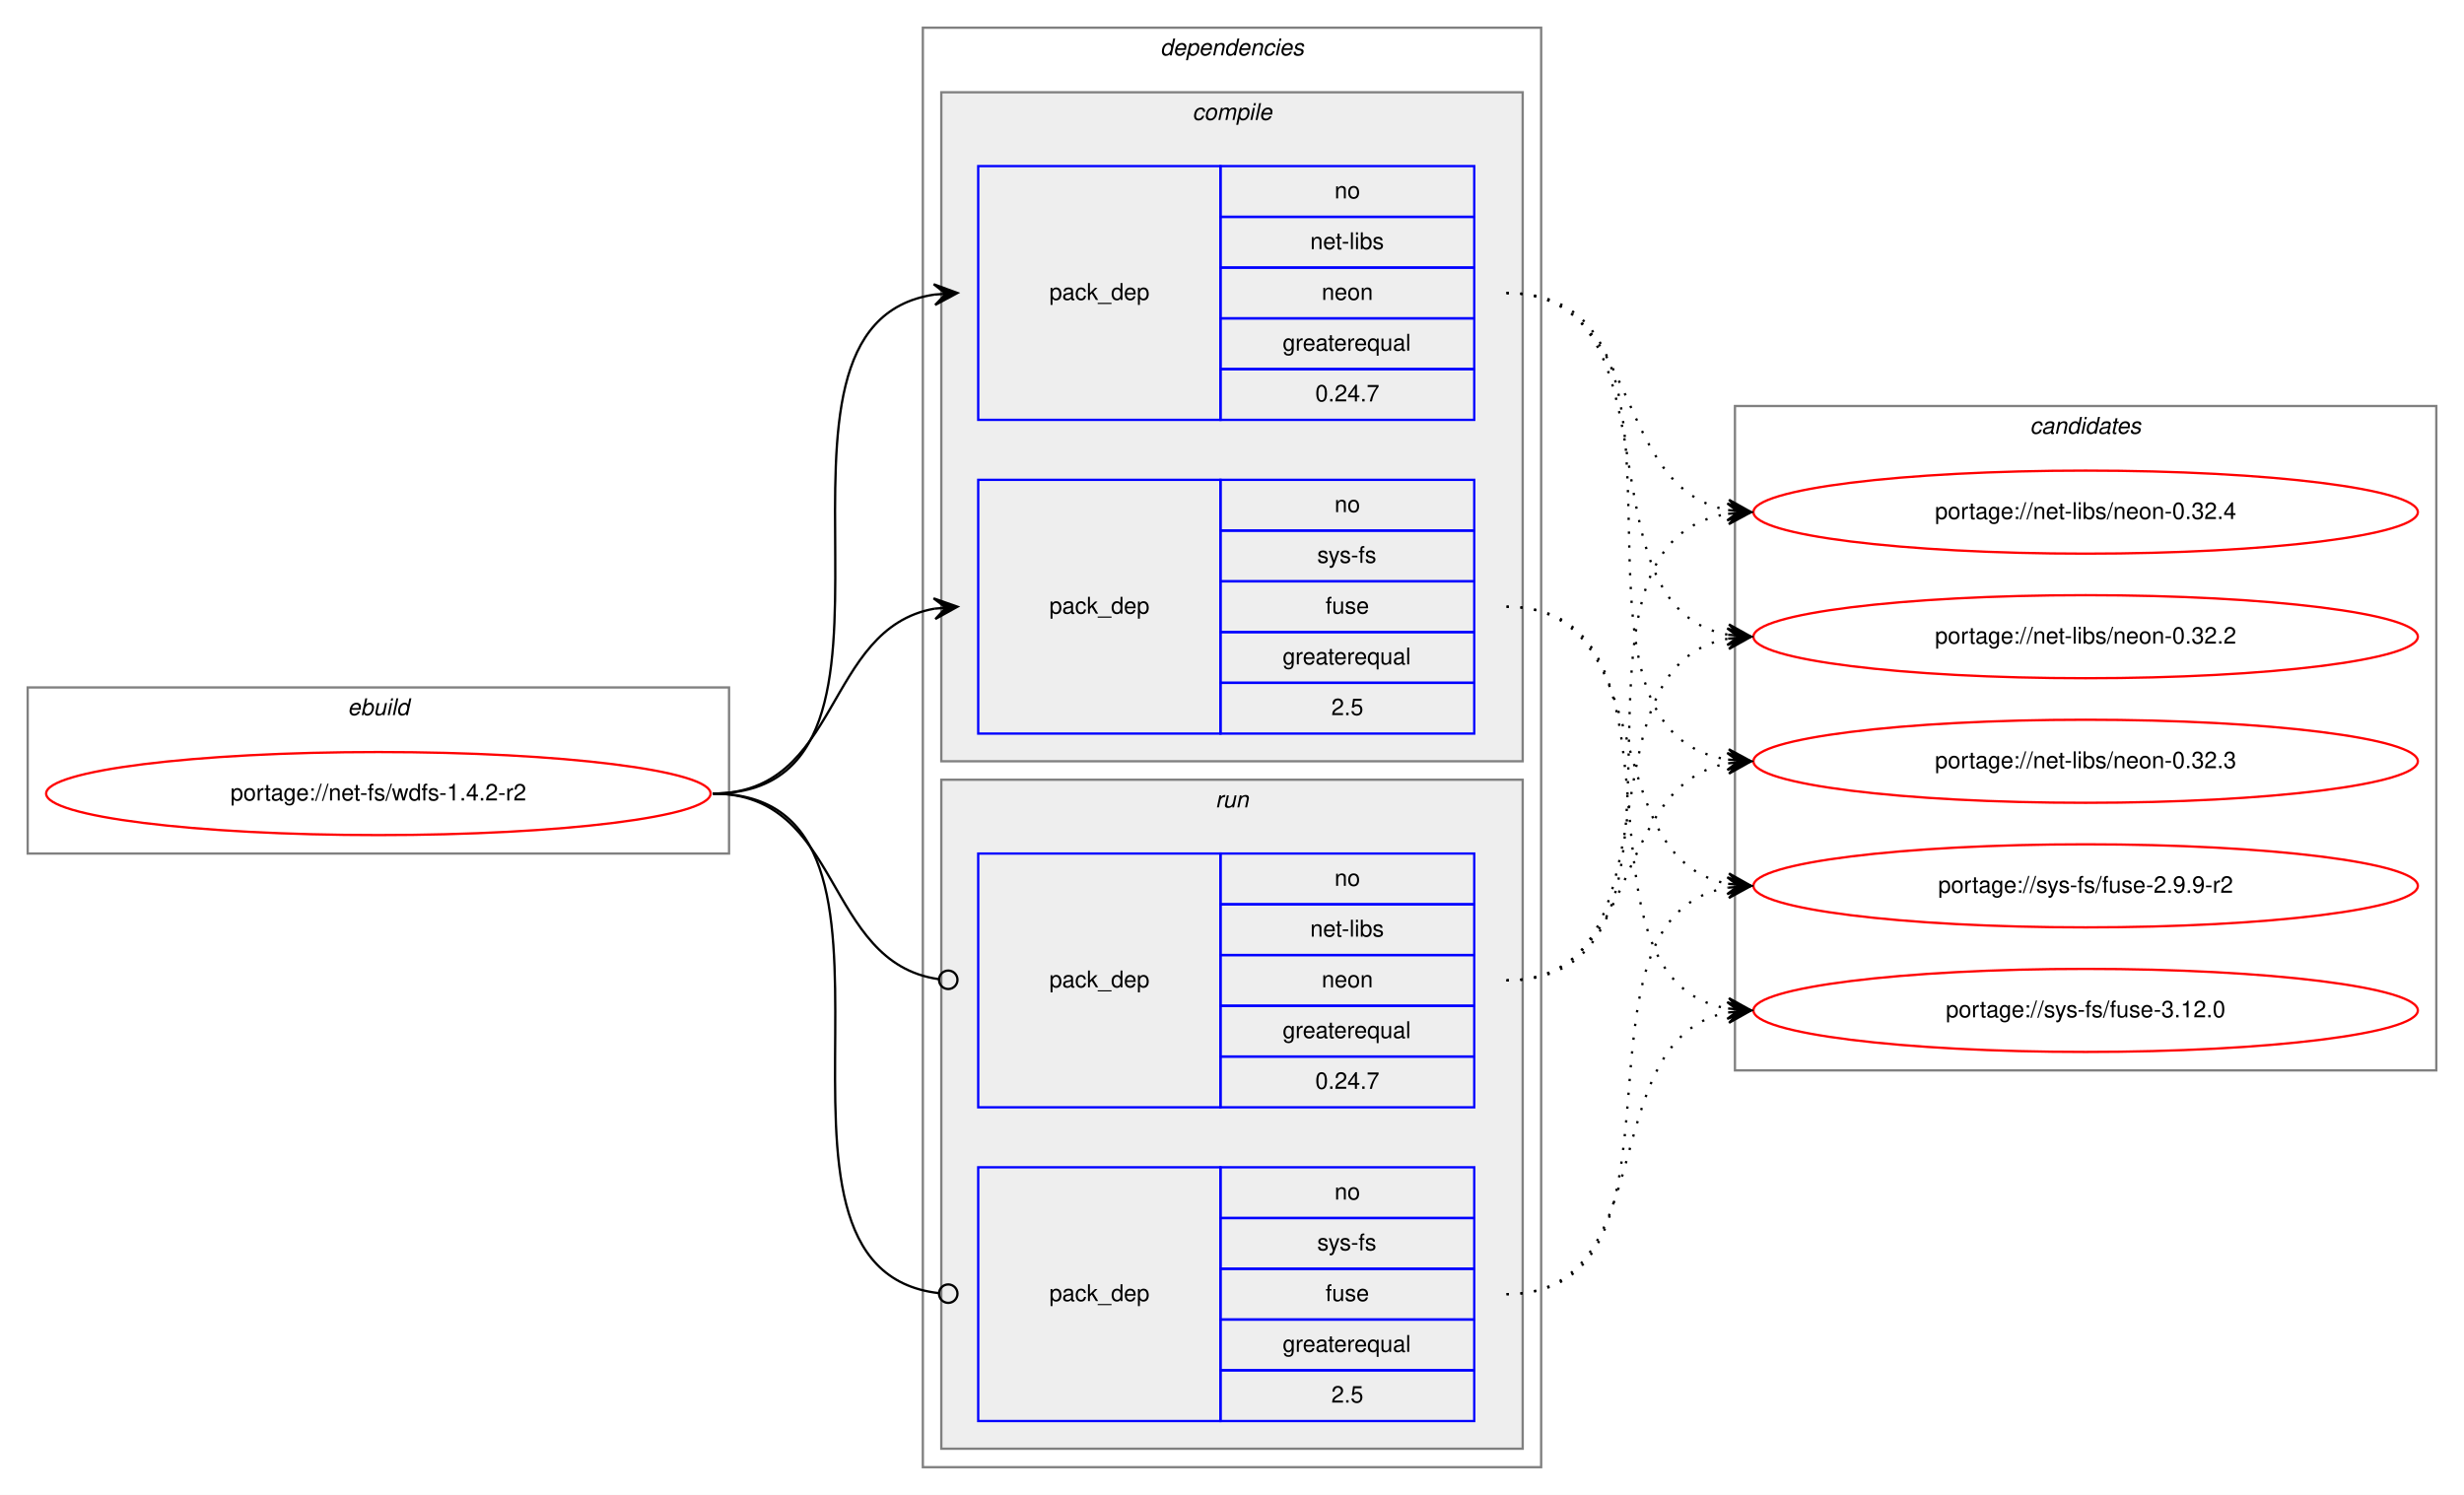
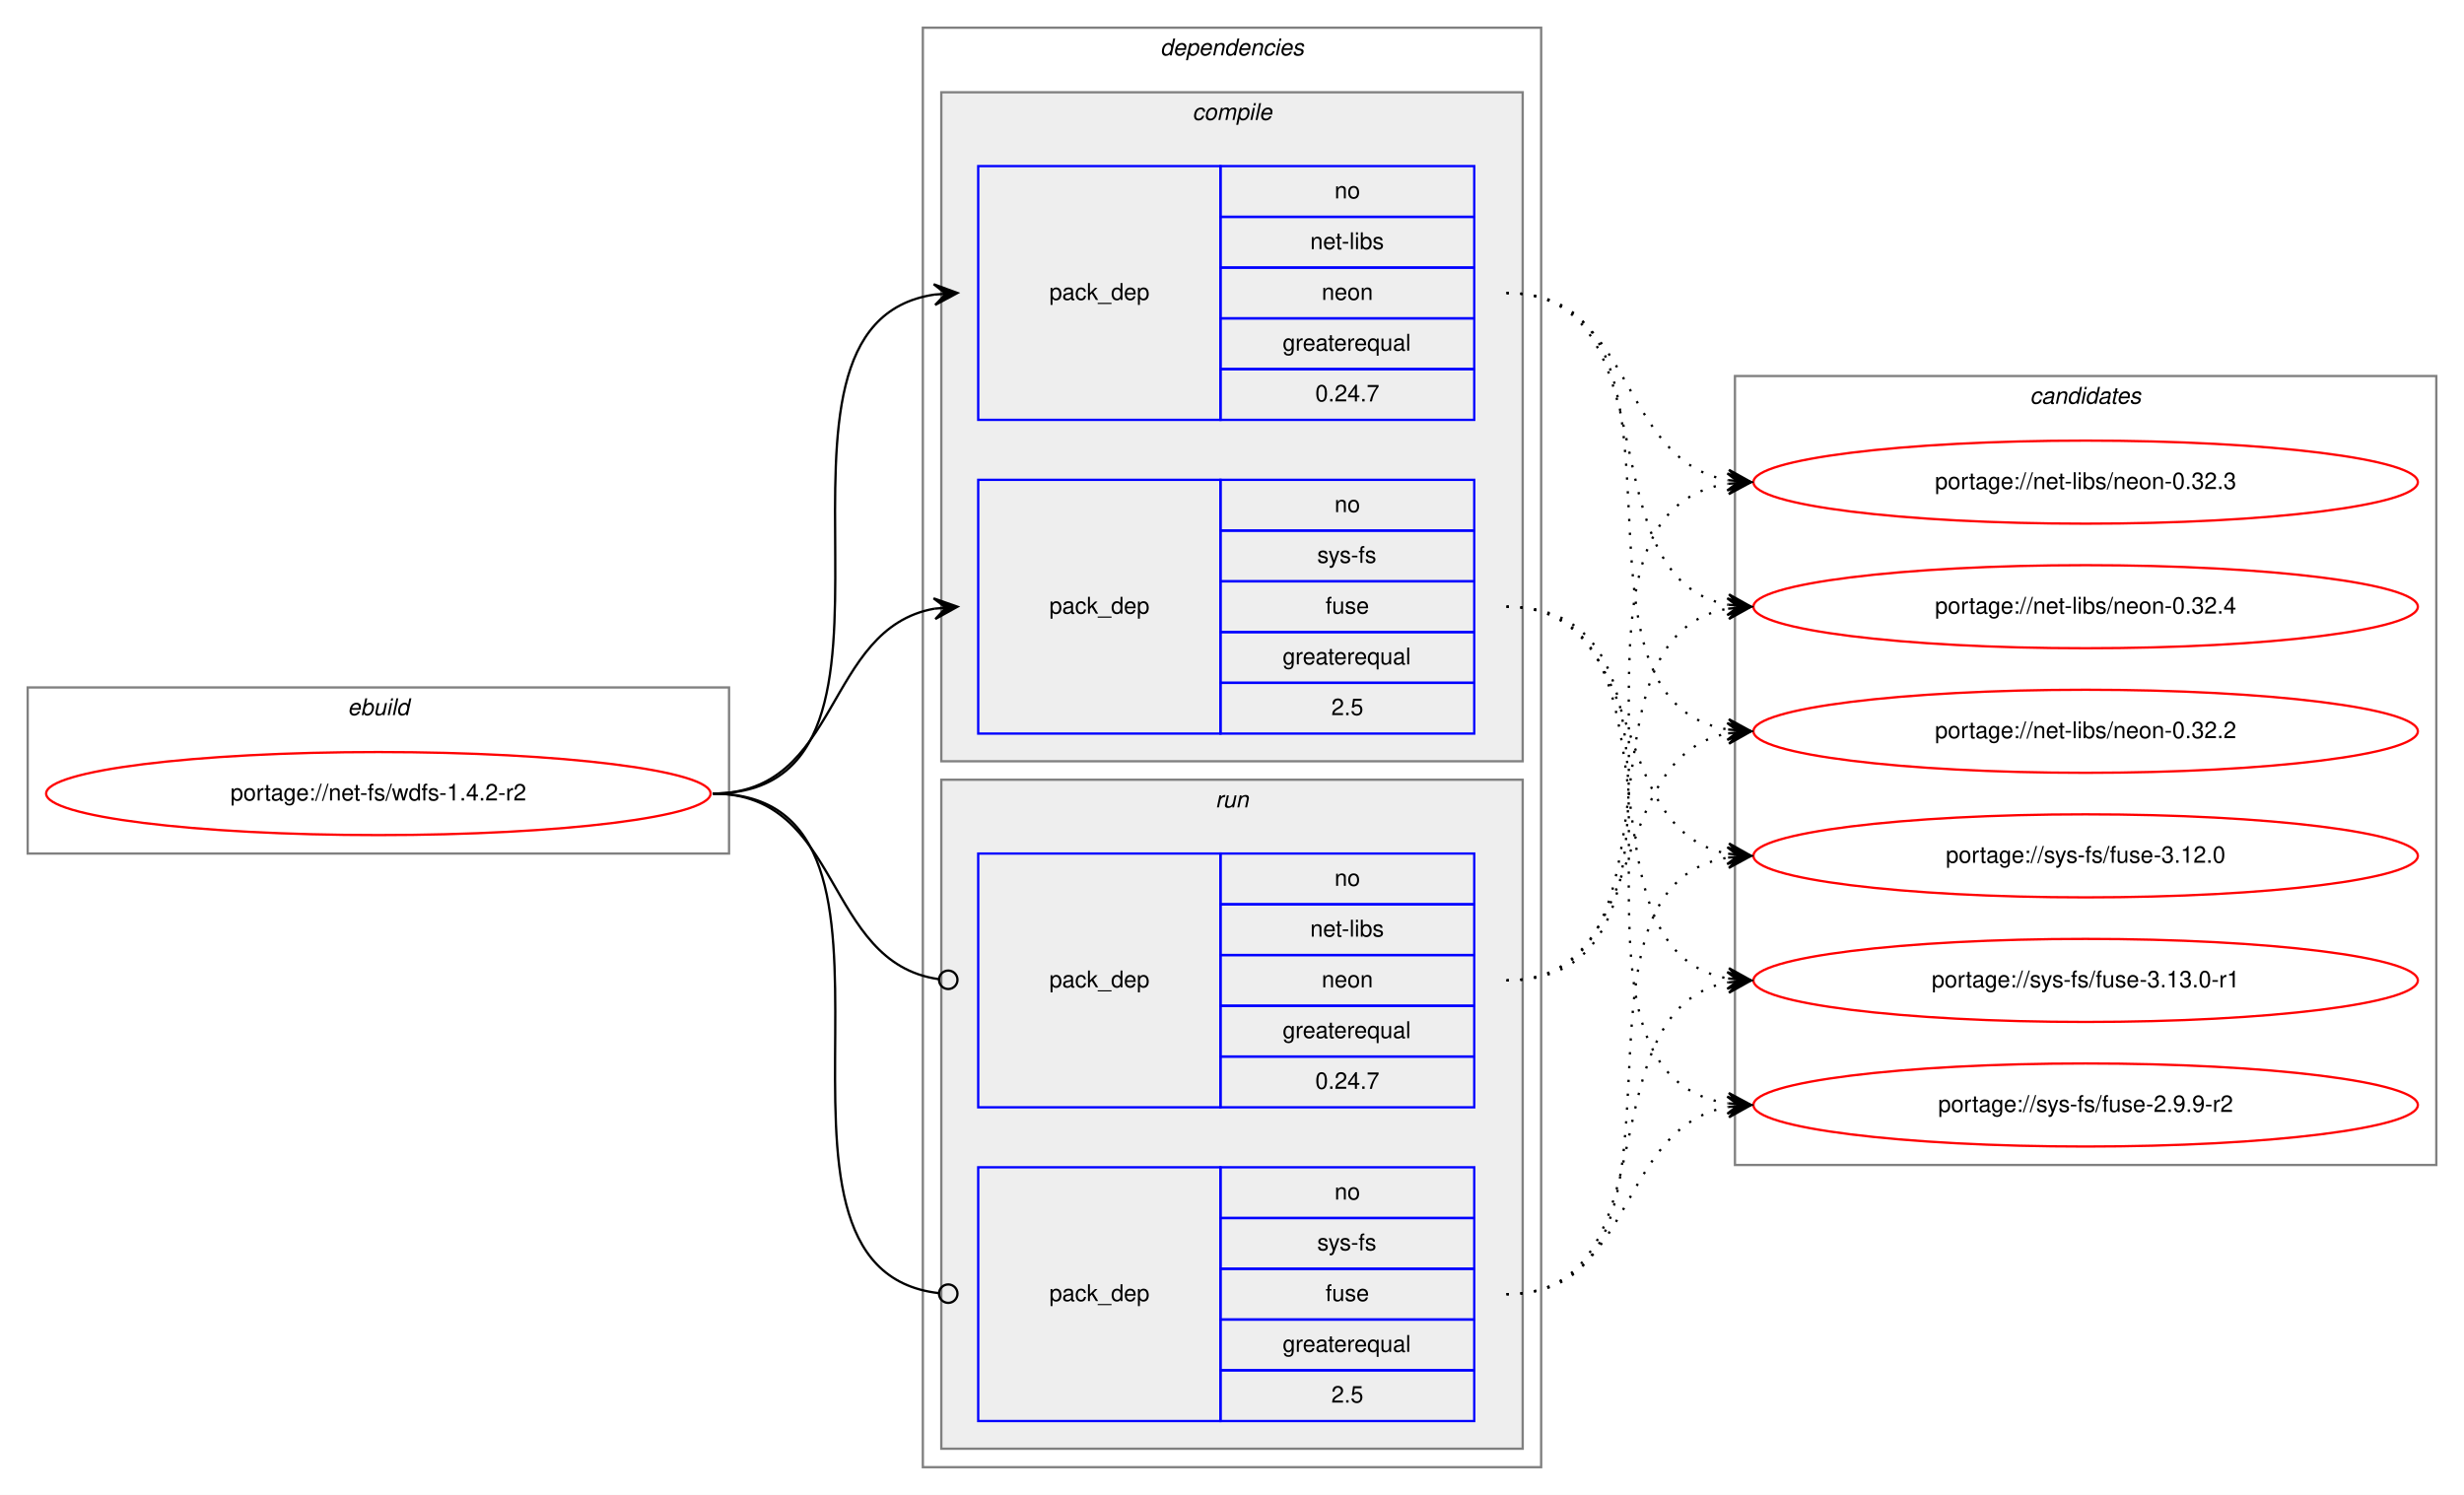
<svg xmlns="http://www.w3.org/2000/svg" xmlns:xlink="http://www.w3.org/1999/xlink" width="1068pt" height="648pt" viewBox="0.00 0.00 1068.00 648.00">
  <g id="graph0" class="graph" transform="scale(1 1) rotate(0) translate(4 644)">
    <polygon fill="white" stroke="transparent" points="-4,4 -4,-644 1064,-644 1064,4 -4,4" />
    <g id="clust1" class="cluster">
      <polygon fill="none" stroke="gray" points="8,-274 8,-346 312,-346 312,-274 8,-274" />
      <text text-anchor="start" x="146.66" y="-334" font-family="Helvetica,sans-Serif" font-style="italic" font-size="10.00">ebuild</text>
    </g>
    <g id="clust2" class="cluster">
      <polygon fill="none" stroke="gray" points="396,-8 396,-632 664,-632 664,-8 396,-8" />
      <text text-anchor="start" x="498.88" y="-620" font-family="Helvetica,sans-Serif" font-style="italic" font-size="10.00">dependencies</text>
    </g>
    <g id="clust3" class="cluster">
      <polygon fill="#eeeeee" stroke="gray" points="404,-314 404,-604 656,-604 656,-314 404,-314" />
      <text text-anchor="start" x="512.78" y="-592" font-family="Helvetica,sans-Serif" font-style="italic" font-size="10.00">compile</text>
    </g>
    <g id="clust7" class="cluster">
      <polygon fill="#eeeeee" stroke="gray" points="404,-16 404,-306 656,-306 656,-16 404,-16" />
      <text text-anchor="start" x="522.78" y="-294" font-family="Helvetica,sans-Serif" font-style="italic" font-size="10.00">run</text>
    </g>
    <g id="clust10" class="cluster">
-       <polygon fill="none" stroke="gray" points="748,-180 748,-468 1052,-468 1052,-180 748,-180" />
-       <text text-anchor="start" x="875.82" y="-456" font-family="Helvetica,sans-Serif" font-style="italic" font-size="10.00">candidates</text>
+       <polygon fill="none" stroke="gray" points="748,-139 748,-481 1052,-481 1052,-139 748,-139" />
+       <text text-anchor="start" x="875.82" y="-469" font-family="Helvetica,sans-Serif" font-style="italic" font-size="10.00">candidates</text>
    </g>
    <g id="node1" class="node">
      <g id="a_node1">
        <a xlink:href="../net-fs/wdfs-1.4.2-r2.svg" xlink:title="portage://net-fs/wdfs-1.4.2-r2">
          <ellipse fill="none" stroke="red" cx="160" cy="-300" rx="144" ry="18" />
          <text text-anchor="middle" x="160" y="-297" font-family="Helvetica,sans-Serif" font-size="10.00">portage://net-fs/wdfs-1.4.2-r2</text>
        </a>
      </g>
    </g>
    <g id="node2" class="node">
      <polygon fill="none" stroke="blue" points="420,-462 420,-572 525,-572 525,-462 420,-462" />
      <text text-anchor="start" x="450.82" y="-514" font-family="Helvetica,sans-Serif" font-size="10.00">pack_dep</text>
      <polygon fill="none" stroke="blue" points="525,-550 525,-572 635,-572 635,-550 525,-550" />
      <text text-anchor="start" x="574.44" y="-558" font-family="Helvetica,sans-Serif" font-size="10.00">no</text>
      <polygon fill="none" stroke="blue" points="525,-528 525,-550 635,-550 635,-528 525,-528" />
      <text text-anchor="start" x="563.89" y="-536" font-family="Helvetica,sans-Serif" font-size="10.00">net-libs</text>
      <polygon fill="none" stroke="blue" points="525,-506 525,-528 635,-528 635,-506 525,-506" />
      <text text-anchor="start" x="568.88" y="-514" font-family="Helvetica,sans-Serif" font-size="10.00">neon</text>
      <polygon fill="none" stroke="blue" points="525,-484 525,-506 635,-506 635,-484 525,-484" />
      <text text-anchor="start" x="551.94" y="-492" font-family="Helvetica,sans-Serif" font-size="10.00">greaterequal</text>
      <polygon fill="none" stroke="blue" points="525,-462 525,-484 635,-484 635,-462 525,-462" />
      <text text-anchor="start" x="566.1" y="-470" font-family="Helvetica,sans-Serif" font-size="10.00">0.24.7</text>
    </g>
    <g id="edge1" class="edge">
      <path fill="none" stroke="black" d="M305,-300C408.77,-300 310.64,-502.83 401.01,-516.3" />
      <polygon fill="black" stroke="black" points="411,-517 400.71,-520.79 406.01,-516.65 401.02,-516.3 401.02,-516.3 401.02,-516.3 406.01,-516.65 401.34,-511.81 411,-517 411,-517" />
    </g>
    <g id="node3" class="node">
      <polygon fill="none" stroke="blue" points="420,-326 420,-436 525,-436 525,-326 420,-326" />
      <text text-anchor="start" x="450.82" y="-378" font-family="Helvetica,sans-Serif" font-size="10.00">pack_dep</text>
      <polygon fill="none" stroke="blue" points="525,-414 525,-436 635,-436 635,-414 525,-414" />
      <text text-anchor="start" x="574.44" y="-422" font-family="Helvetica,sans-Serif" font-size="10.00">no</text>
      <polygon fill="none" stroke="blue" points="525,-392 525,-414 635,-414 635,-392 525,-392" />
      <text text-anchor="start" x="566.95" y="-400" font-family="Helvetica,sans-Serif" font-size="10.00">sys-fs</text>
      <polygon fill="none" stroke="blue" points="525,-370 525,-392 635,-392 635,-370 525,-370" />
      <text text-anchor="start" x="570.55" y="-378" font-family="Helvetica,sans-Serif" font-size="10.00">fuse</text>
      <polygon fill="none" stroke="blue" points="525,-348 525,-370 635,-370 635,-348 525,-348" />
      <text text-anchor="start" x="551.94" y="-356" font-family="Helvetica,sans-Serif" font-size="10.00">greaterequal</text>
      <polygon fill="none" stroke="blue" points="525,-326 525,-348 635,-348 635,-326 525,-326" />
      <text text-anchor="start" x="573.05" y="-334" font-family="Helvetica,sans-Serif" font-size="10.00">2.5</text>
    </g>
    <g id="edge2" class="edge">
      <path fill="none" stroke="black" d="M305,-300C360.7,-300 352.97,-371.49 400.99,-380.15" />
      <polygon fill="black" stroke="black" points="411,-381 400.65,-384.63 406.02,-380.57 401.04,-380.15 401.04,-380.15 401.04,-380.15 406.02,-380.57 401.42,-375.67 411,-381 411,-381" />
    </g>
    <g id="node4" class="node">
      <polygon fill="none" stroke="blue" points="420,-164 420,-274 525,-274 525,-164 420,-164" />
      <text text-anchor="start" x="450.82" y="-216" font-family="Helvetica,sans-Serif" font-size="10.00">pack_dep</text>
      <polygon fill="none" stroke="blue" points="525,-252 525,-274 635,-274 635,-252 525,-252" />
      <text text-anchor="start" x="574.44" y="-260" font-family="Helvetica,sans-Serif" font-size="10.00">no</text>
      <polygon fill="none" stroke="blue" points="525,-230 525,-252 635,-252 635,-230 525,-230" />
      <text text-anchor="start" x="563.89" y="-238" font-family="Helvetica,sans-Serif" font-size="10.00">net-libs</text>
      <polygon fill="none" stroke="blue" points="525,-208 525,-230 635,-230 635,-208 525,-208" />
      <text text-anchor="start" x="568.88" y="-216" font-family="Helvetica,sans-Serif" font-size="10.00">neon</text>
      <polygon fill="none" stroke="blue" points="525,-186 525,-208 635,-208 635,-186 525,-186" />
      <text text-anchor="start" x="551.94" y="-194" font-family="Helvetica,sans-Serif" font-size="10.00">greaterequal</text>
      <polygon fill="none" stroke="blue" points="525,-164 525,-186 635,-186 635,-164 525,-164" />
      <text text-anchor="start" x="566.1" y="-172" font-family="Helvetica,sans-Serif" font-size="10.00">0.24.7</text>
    </g>
    <g id="edge3" class="edge">
      <path fill="none" stroke="black" d="M305,-300C361.4,-300 352.77,-226.72 402.81,-219.56" />
      <ellipse fill="none" stroke="black" cx="407.01" cy="-219.27" rx="4" ry="4" />
    </g>
    <g id="node5" class="node">
      <polygon fill="none" stroke="blue" points="420,-28 420,-138 525,-138 525,-28 420,-28" />
      <text text-anchor="start" x="450.82" y="-80" font-family="Helvetica,sans-Serif" font-size="10.00">pack_dep</text>
      <polygon fill="none" stroke="blue" points="525,-116 525,-138 635,-138 635,-116 525,-116" />
      <text text-anchor="start" x="574.44" y="-124" font-family="Helvetica,sans-Serif" font-size="10.00">no</text>
      <polygon fill="none" stroke="blue" points="525,-94 525,-116 635,-116 635,-94 525,-94" />
      <text text-anchor="start" x="566.95" y="-102" font-family="Helvetica,sans-Serif" font-size="10.00">sys-fs</text>
      <polygon fill="none" stroke="blue" points="525,-72 525,-94 635,-94 635,-72 525,-72" />
      <text text-anchor="start" x="570.55" y="-80" font-family="Helvetica,sans-Serif" font-size="10.00">fuse</text>
      <polygon fill="none" stroke="blue" points="525,-50 525,-72 635,-72 635,-50 525,-50" />
      <text text-anchor="start" x="551.94" y="-58" font-family="Helvetica,sans-Serif" font-size="10.00">greaterequal</text>
      <polygon fill="none" stroke="blue" points="525,-28 525,-50 635,-50 635,-28 525,-28" />
      <text text-anchor="start" x="573.05" y="-36" font-family="Helvetica,sans-Serif" font-size="10.00">2.5</text>
    </g>
    <g id="edge4" class="edge">
      <path fill="none" stroke="black" d="M305,-300C409.51,-300 309.24,-94.29 402.95,-83.44" />
      <ellipse fill="none" stroke="black" cx="407.01" cy="-83.22" rx="4" ry="4" />
    </g>
    <g id="node6" class="node">
      <g id="a_node6">
        <a xlink:href="../net-libs/neon-0.32.2.svg" xlink:title="portage://net-libs/neon-0.32.2">
-           <ellipse fill="none" stroke="red" cx="900" cy="-368" rx="144" ry="18" />
-           <text text-anchor="middle" x="900" y="-365" font-family="Helvetica,sans-Serif" font-size="10.00">portage://net-libs/neon-0.32.2</text>
+           <ellipse fill="none" stroke="red" cx="900" cy="-327" rx="144" ry="18" />
+           <text text-anchor="middle" x="900" y="-324" font-family="Helvetica,sans-Serif" font-size="10.00">portage://net-libs/neon-0.32.2</text>
        </a>
      </g>
    </g>
    <g id="edge5" class="edge">
-       <path fill="none" stroke="black" stroke-dasharray="1,5" d="M649,-517C726.62,-517 678.53,-381.09 744.86,-368.88" />
-       <polygon fill="black" stroke="black" points="755,-368 745.42,-373.34 750.02,-368.43 745.04,-368.86 745.04,-368.86 745.04,-368.86 750.02,-368.43 744.65,-364.38 755,-368 755,-368" />
+       <path fill="none" stroke="black" stroke-dasharray="1,5" d="M649,-517C742.11,-517 664.54,-340.84 744.98,-327.77" />
+       <polygon fill="black" stroke="black" points="755,-327 745.37,-332.25 750.01,-327.38 745.03,-327.76 745.03,-327.76 745.03,-327.76 750.01,-327.38 744.69,-323.27 755,-327 755,-327" />
    </g>
    <g id="node7" class="node">
      <g id="a_node7">
        <a xlink:href="../net-libs/neon-0.32.3.svg" xlink:title="portage://net-libs/neon-0.32.3">
-           <ellipse fill="none" stroke="red" cx="900" cy="-314" rx="144" ry="18" />
-           <text text-anchor="middle" x="900" y="-311" font-family="Helvetica,sans-Serif" font-size="10.00">portage://net-libs/neon-0.32.3</text>
+           <ellipse fill="none" stroke="red" cx="900" cy="-435" rx="144" ry="18" />
+           <text text-anchor="middle" x="900" y="-432" font-family="Helvetica,sans-Serif" font-size="10.00">portage://net-libs/neon-0.32.3</text>
        </a>
      </g>
    </g>
    <g id="edge6" class="edge">
-       <path fill="none" stroke="black" stroke-dasharray="1,5" d="M649,-517C747.2,-517 659.83,-328.02 744.99,-314.74" />
-       <polygon fill="black" stroke="black" points="755,-314 745.36,-319.22 750.01,-314.37 745.03,-314.73 745.03,-314.73 745.03,-314.73 750.01,-314.37 744.7,-310.24 755,-314 755,-314" />
+       <path fill="none" stroke="black" stroke-dasharray="1,5" d="M649,-517C704.96,-517 696.76,-444.63 744.95,-435.87" />
+       <polygon fill="black" stroke="black" points="755,-435 745.42,-440.34 750.02,-435.43 745.04,-435.86 745.04,-435.86 745.04,-435.86 750.02,-435.43 744.65,-431.37 755,-435 755,-435" />
    </g>
    <g id="node8" class="node">
      <g id="a_node8">
        <a xlink:href="../net-libs/neon-0.32.4.svg" xlink:title="portage://net-libs/neon-0.32.4">
-           <ellipse fill="none" stroke="red" cx="900" cy="-422" rx="144" ry="18" />
-           <text text-anchor="middle" x="900" y="-419" font-family="Helvetica,sans-Serif" font-size="10.00">portage://net-libs/neon-0.32.4</text>
+           <ellipse fill="none" stroke="red" cx="900" cy="-381" rx="144" ry="18" />
+           <text text-anchor="middle" x="900" y="-378" font-family="Helvetica,sans-Serif" font-size="10.00">portage://net-libs/neon-0.32.4</text>
        </a>
      </g>
    </g>
    <g id="edge7" class="edge">
-       <path fill="none" stroke="black" stroke-dasharray="1,5" d="M649,-517C708.68,-517 693.79,-432.46 745.03,-422.88" />
-       <polygon fill="black" stroke="black" points="755,-422 745.43,-427.36 750.02,-422.44 745.04,-422.88 745.04,-422.88 745.04,-422.88 750.02,-422.44 744.64,-418.4 755,-422 755,-422" />
+       <path fill="none" stroke="black" stroke-dasharray="1,5" d="M649,-517C722.04,-517 682.52,-393.45 745.01,-381.87" />
+       <polygon fill="black" stroke="black" points="755,-381 745.43,-386.35 750.02,-381.43 745.04,-381.87 745.04,-381.87 745.04,-381.87 750.02,-381.43 744.65,-377.38 755,-381 755,-381" />
    </g>
    <g id="node9" class="node">
      <g id="a_node9">
        <a xlink:href="../sys-fs/fuse-2.9.9-r2.svg" xlink:title="portage://sys-fs/fuse-2.9.9-r2">
-           <ellipse fill="none" stroke="red" cx="900" cy="-260" rx="144" ry="18" />
-           <text text-anchor="middle" x="900" y="-257" font-family="Helvetica,sans-Serif" font-size="10.00">portage://sys-fs/fuse-2.9.9-r2</text>
+           <ellipse fill="none" stroke="red" cx="900" cy="-165" rx="144" ry="18" />
+           <text text-anchor="middle" x="900" y="-162" font-family="Helvetica,sans-Serif" font-size="10.00">portage://sys-fs/fuse-2.9.9-r2</text>
        </a>
      </g>
    </g>
    <g id="edge8" class="edge">
-       <path fill="none" stroke="black" stroke-dasharray="1,5" d="M649,-381C716.86,-381 686.98,-271.98 744.92,-260.9" />
-       <polygon fill="black" stroke="black" points="755,-260 745.44,-265.38 750.02,-260.45 745.04,-260.89 745.04,-260.89 745.04,-260.89 750.02,-260.45 744.64,-256.41 755,-260 755,-260" />
+       <path fill="none" stroke="black" stroke-dasharray="1,5" d="M649,-381C752.28,-381 655.19,-179.51 744.77,-165.74" />
+       <polygon fill="black" stroke="black" points="755,-165 745.35,-170.21 750.01,-165.36 745.03,-165.72 745.03,-165.72 745.03,-165.72 750.01,-165.36 744.7,-161.23 755,-165 755,-165" />
    </g>
    <g id="node10" class="node">
      <g id="a_node10">
        <a xlink:href="../sys-fs/fuse-3.12.0.svg" xlink:title="portage://sys-fs/fuse-3.12.0">
-           <ellipse fill="none" stroke="red" cx="900" cy="-206" rx="144" ry="18" />
-           <text text-anchor="middle" x="900" y="-203" font-family="Helvetica,sans-Serif" font-size="10.00">portage://sys-fs/fuse-3.12.0</text>
+           <ellipse fill="none" stroke="red" cx="900" cy="-273" rx="144" ry="18" />
+           <text text-anchor="middle" x="900" y="-270" font-family="Helvetica,sans-Serif" font-size="10.00">portage://sys-fs/fuse-3.12.0</text>
        </a>
      </g>
    </g>
    <g id="edge9" class="edge">
-       <path fill="none" stroke="black" stroke-dasharray="1,5" d="M649,-381C736.2,-381 670.01,-220.06 744.63,-206.86" />
-       <polygon fill="black" stroke="black" points="755,-206 745.41,-211.31 750.02,-206.41 745.03,-206.83 745.03,-206.83 745.03,-206.83 750.02,-206.41 744.66,-202.34 755,-206 755,-206" />
+       <path fill="none" stroke="black" stroke-dasharray="1,5" d="M649,-381C712.58,-381 690.58,-284.49 744.79,-273.93" />
+       <polygon fill="black" stroke="black" points="755,-273 745.45,-278.39 750.02,-273.46 745.04,-273.91 745.04,-273.91 745.04,-273.91 750.02,-273.46 744.63,-269.43 755,-273 755,-273" />
+     </g>
+     <g id="node11" class="node">
+       <g id="a_node11">
+         <a xlink:href="../sys-fs/fuse-3.13.0-r1.svg" xlink:title="portage://sys-fs/fuse-3.13.0-r1">
+           <ellipse fill="none" stroke="red" cx="900" cy="-219" rx="144" ry="18" />
+           <text text-anchor="middle" x="900" y="-216" font-family="Helvetica,sans-Serif" font-size="10.00">portage://sys-fs/fuse-3.13.0-r1</text>
+         </a>
+       </g>
    </g>
    <g id="edge10" class="edge">
-       <path fill="none" stroke="black" stroke-dasharray="1,5" d="M649,-219C726.62,-219 678.53,-354.91 744.86,-367.12" />
-       <polygon fill="black" stroke="black" points="755,-368 744.65,-371.62 750.02,-367.57 745.04,-367.14 745.04,-367.14 745.04,-367.14 750.02,-367.57 745.42,-362.66 755,-368 755,-368" />
+       <path fill="none" stroke="black" stroke-dasharray="1,5" d="M649,-381C731.35,-381 674.36,-232.62 744.73,-219.87" />
+       <polygon fill="black" stroke="black" points="755,-219 745.42,-224.33 750.02,-219.42 745.04,-219.85 745.04,-219.85 745.04,-219.85 750.02,-219.42 744.66,-215.36 755,-219 755,-219" />
    </g>
    <g id="edge11" class="edge">
-       <path fill="none" stroke="black" stroke-dasharray="1,5" d="M649,-219C708.68,-219 693.79,-303.54 745.03,-313.12" />
-       <polygon fill="black" stroke="black" points="755,-314 744.64,-317.6 750.02,-313.56 745.04,-313.12 745.04,-313.12 745.04,-313.12 750.02,-313.56 745.43,-308.64 755,-314 755,-314" />
+       <path fill="none" stroke="black" stroke-dasharray="1,5" d="M649,-219C712.58,-219 690.58,-315.51 744.79,-326.07" />
+       <polygon fill="black" stroke="black" points="755,-327 744.63,-330.57 750.02,-326.54 745.04,-326.09 745.04,-326.09 745.04,-326.09 750.02,-326.54 745.45,-321.61 755,-327 755,-327" />
    </g>
    <g id="edge12" class="edge">
-       <path fill="none" stroke="black" stroke-dasharray="1,5" d="M649,-219C747.2,-219 659.83,-407.98 744.99,-421.26" />
-       <polygon fill="black" stroke="black" points="755,-422 744.7,-425.76 750.01,-421.63 745.03,-421.27 745.03,-421.27 745.03,-421.27 750.01,-421.63 745.36,-416.78 755,-422 755,-422" />
+       <path fill="none" stroke="black" stroke-dasharray="1,5" d="M649,-219C752.28,-219 655.19,-420.49 744.77,-434.26" />
+       <polygon fill="black" stroke="black" points="755,-435 744.7,-438.77 750.01,-434.64 745.03,-434.28 745.03,-434.28 745.03,-434.28 750.01,-434.64 745.35,-429.79 755,-435 755,-435" />
    </g>
    <g id="edge13" class="edge">
-       <path fill="none" stroke="black" stroke-dasharray="1,5" d="M649,-83C737.11,-83 669.09,-246.44 745.01,-259.21" />
-       <polygon fill="black" stroke="black" points="755,-260 744.68,-263.7 750.02,-259.61 745.03,-259.21 745.03,-259.21 745.03,-259.21 750.02,-259.61 745.39,-254.73 755,-260 755,-260" />
+       <path fill="none" stroke="black" stroke-dasharray="1,5" d="M649,-219C731.35,-219 674.36,-367.38 744.73,-380.13" />
+       <polygon fill="black" stroke="black" points="755,-381 744.66,-384.64 750.02,-380.58 745.04,-380.15 745.04,-380.15 745.04,-380.15 750.02,-380.58 745.42,-375.67 755,-381 755,-381" />
    </g>
    <g id="edge14" class="edge">
-       <path fill="none" stroke="black" stroke-dasharray="1,5" d="M649,-83C717.5,-83 686.44,-193.82 744.83,-205.08" />
-       <polygon fill="black" stroke="black" points="755,-206 744.64,-209.58 750.02,-205.55 745.04,-205.1 745.04,-205.1 745.04,-205.1 750.02,-205.55 745.45,-200.62 755,-206 755,-206" />
+       <path fill="none" stroke="black" stroke-dasharray="1,5" d="M649,-83C704.96,-83 696.76,-155.37 744.95,-164.13" />
+       <polygon fill="black" stroke="black" points="755,-165 744.65,-168.63 750.02,-164.57 745.04,-164.14 745.04,-164.14 745.04,-164.14 750.02,-164.57 745.42,-159.66 755,-165 755,-165" />
+     </g>
+     <g id="edge15" class="edge">
+       <path fill="none" stroke="black" stroke-dasharray="1,5" d="M649,-83C742.11,-83 664.54,-259.16 744.98,-272.23" />
+       <polygon fill="black" stroke="black" points="755,-273 744.69,-276.73 750.01,-272.62 745.03,-272.24 745.03,-272.24 745.03,-272.24 750.01,-272.62 745.37,-267.75 755,-273 755,-273" />
+     </g>
+     <g id="edge16" class="edge">
+       <path fill="none" stroke="black" stroke-dasharray="1,5" d="M649,-83C722.04,-83 682.52,-206.55 745.01,-218.13" />
+       <polygon fill="black" stroke="black" points="755,-219 744.65,-222.62 750.02,-218.57 745.04,-218.13 745.04,-218.13 745.04,-218.13 750.02,-218.57 745.43,-213.65 755,-219 755,-219" />
    </g>
  </g>
</svg>
